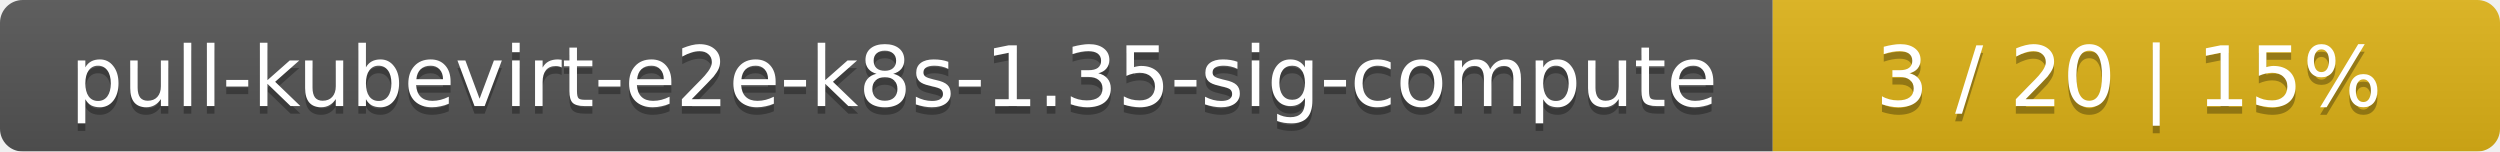
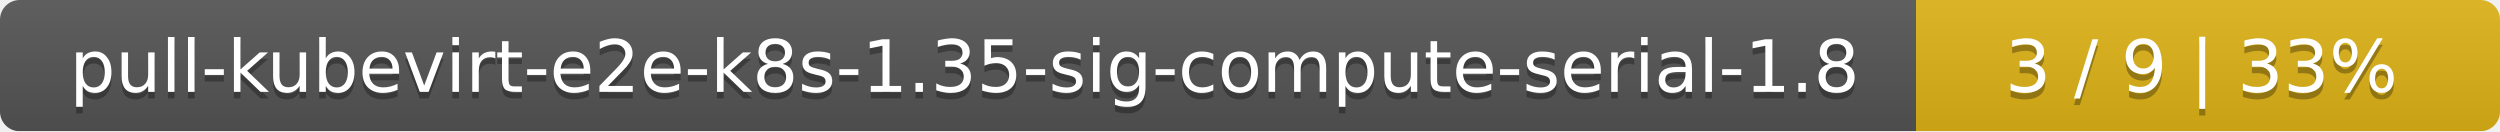
- <svg xmlns="http://www.w3.org/2000/svg" width="330" height="20">
+ <svg xmlns="http://www.w3.org/2000/svg" width="381" height="20">
  <linearGradient id="smooth" x2="0" y2="100%">
    <stop offset="0" stop-color="#bbb" stop-opacity=".1" />
    <stop offset="1" stop-opacity=".1" />
  </linearGradient>
  <mask id="round">
-     <rect width="330" height="20" rx="3" fill="#fff" />
+     <rect width="381" height="20" rx="3" fill="#fff" />
  </mask>
  <g mask="url(#round)">
-     <rect width="234" height="20" fill="#555" />
-     <rect x="234" width="96" height="20" fill="#dfb317" />
-     <rect width="330" height="20" fill="url(#smooth)" />
+     <rect width="292" height="20" fill="#555" />
+     <rect x="292" width="89" height="20" fill="#dfb317" />
+     <rect width="381" height="20" fill="url(#smooth)" />
  </g>
  <g fill="#fff" text-anchor="middle" font-family="DejaVu Sans,Verdana,Geneva,sans-serif" font-size="11">
-     <text x="118" y="15" fill="#010101" fill-opacity=".3">pull-kubevirt-e2e-k8s-1.35-sig-compute</text>
-     <text x="118" y="14">pull-kubevirt-e2e-k8s-1.35-sig-compute</text>
-     <text x="281" y="15" fill="#010101" fill-opacity=".3">3 / 20    |    15%</text>
-     <text x="281" y="14">3 / 20    |    15%</text>
+     <text x="147" y="15" fill="#010101" fill-opacity=".3">pull-kubevirt-e2e-k8s-1.35-sig-compute-serial-1.8</text>
+     <text x="147" y="14">pull-kubevirt-e2e-k8s-1.35-sig-compute-serial-1.8</text>
+     <text x="335.5" y="15" fill="#010101" fill-opacity=".3">3 / 9    |    33%</text>
+     <text x="335.5" y="14">3 / 9    |    33%</text>
  </g>
</svg>
